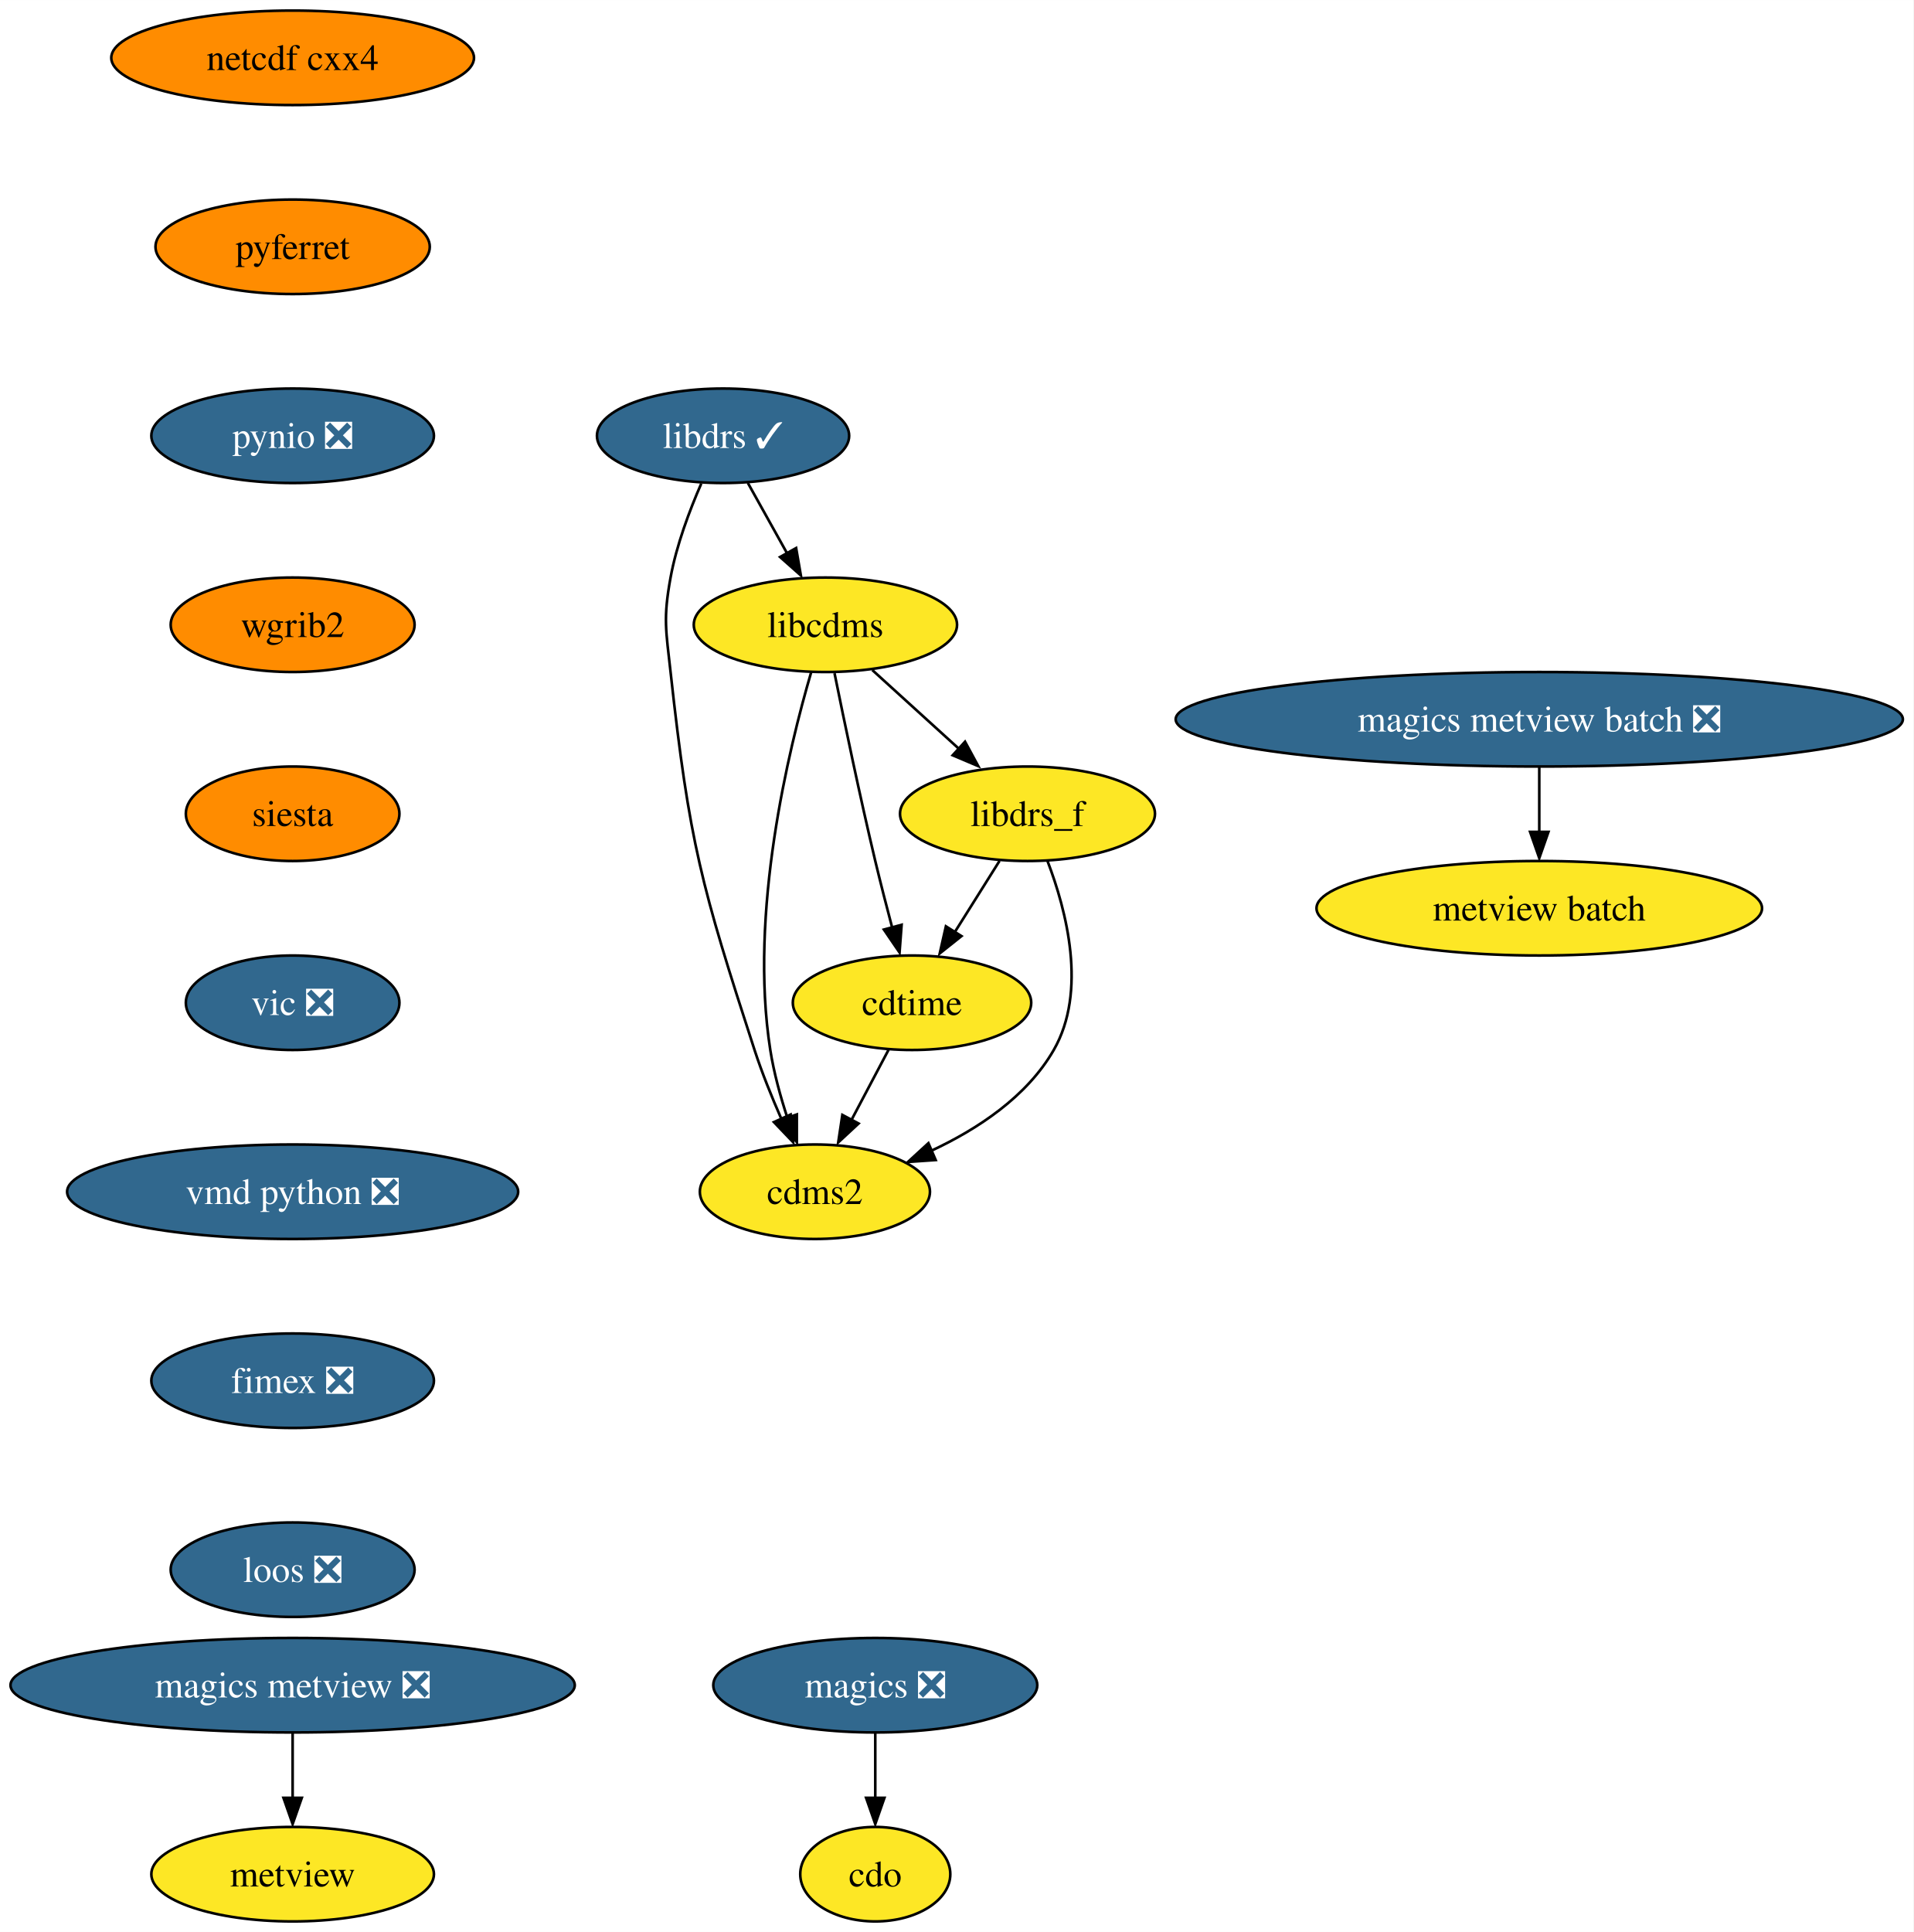
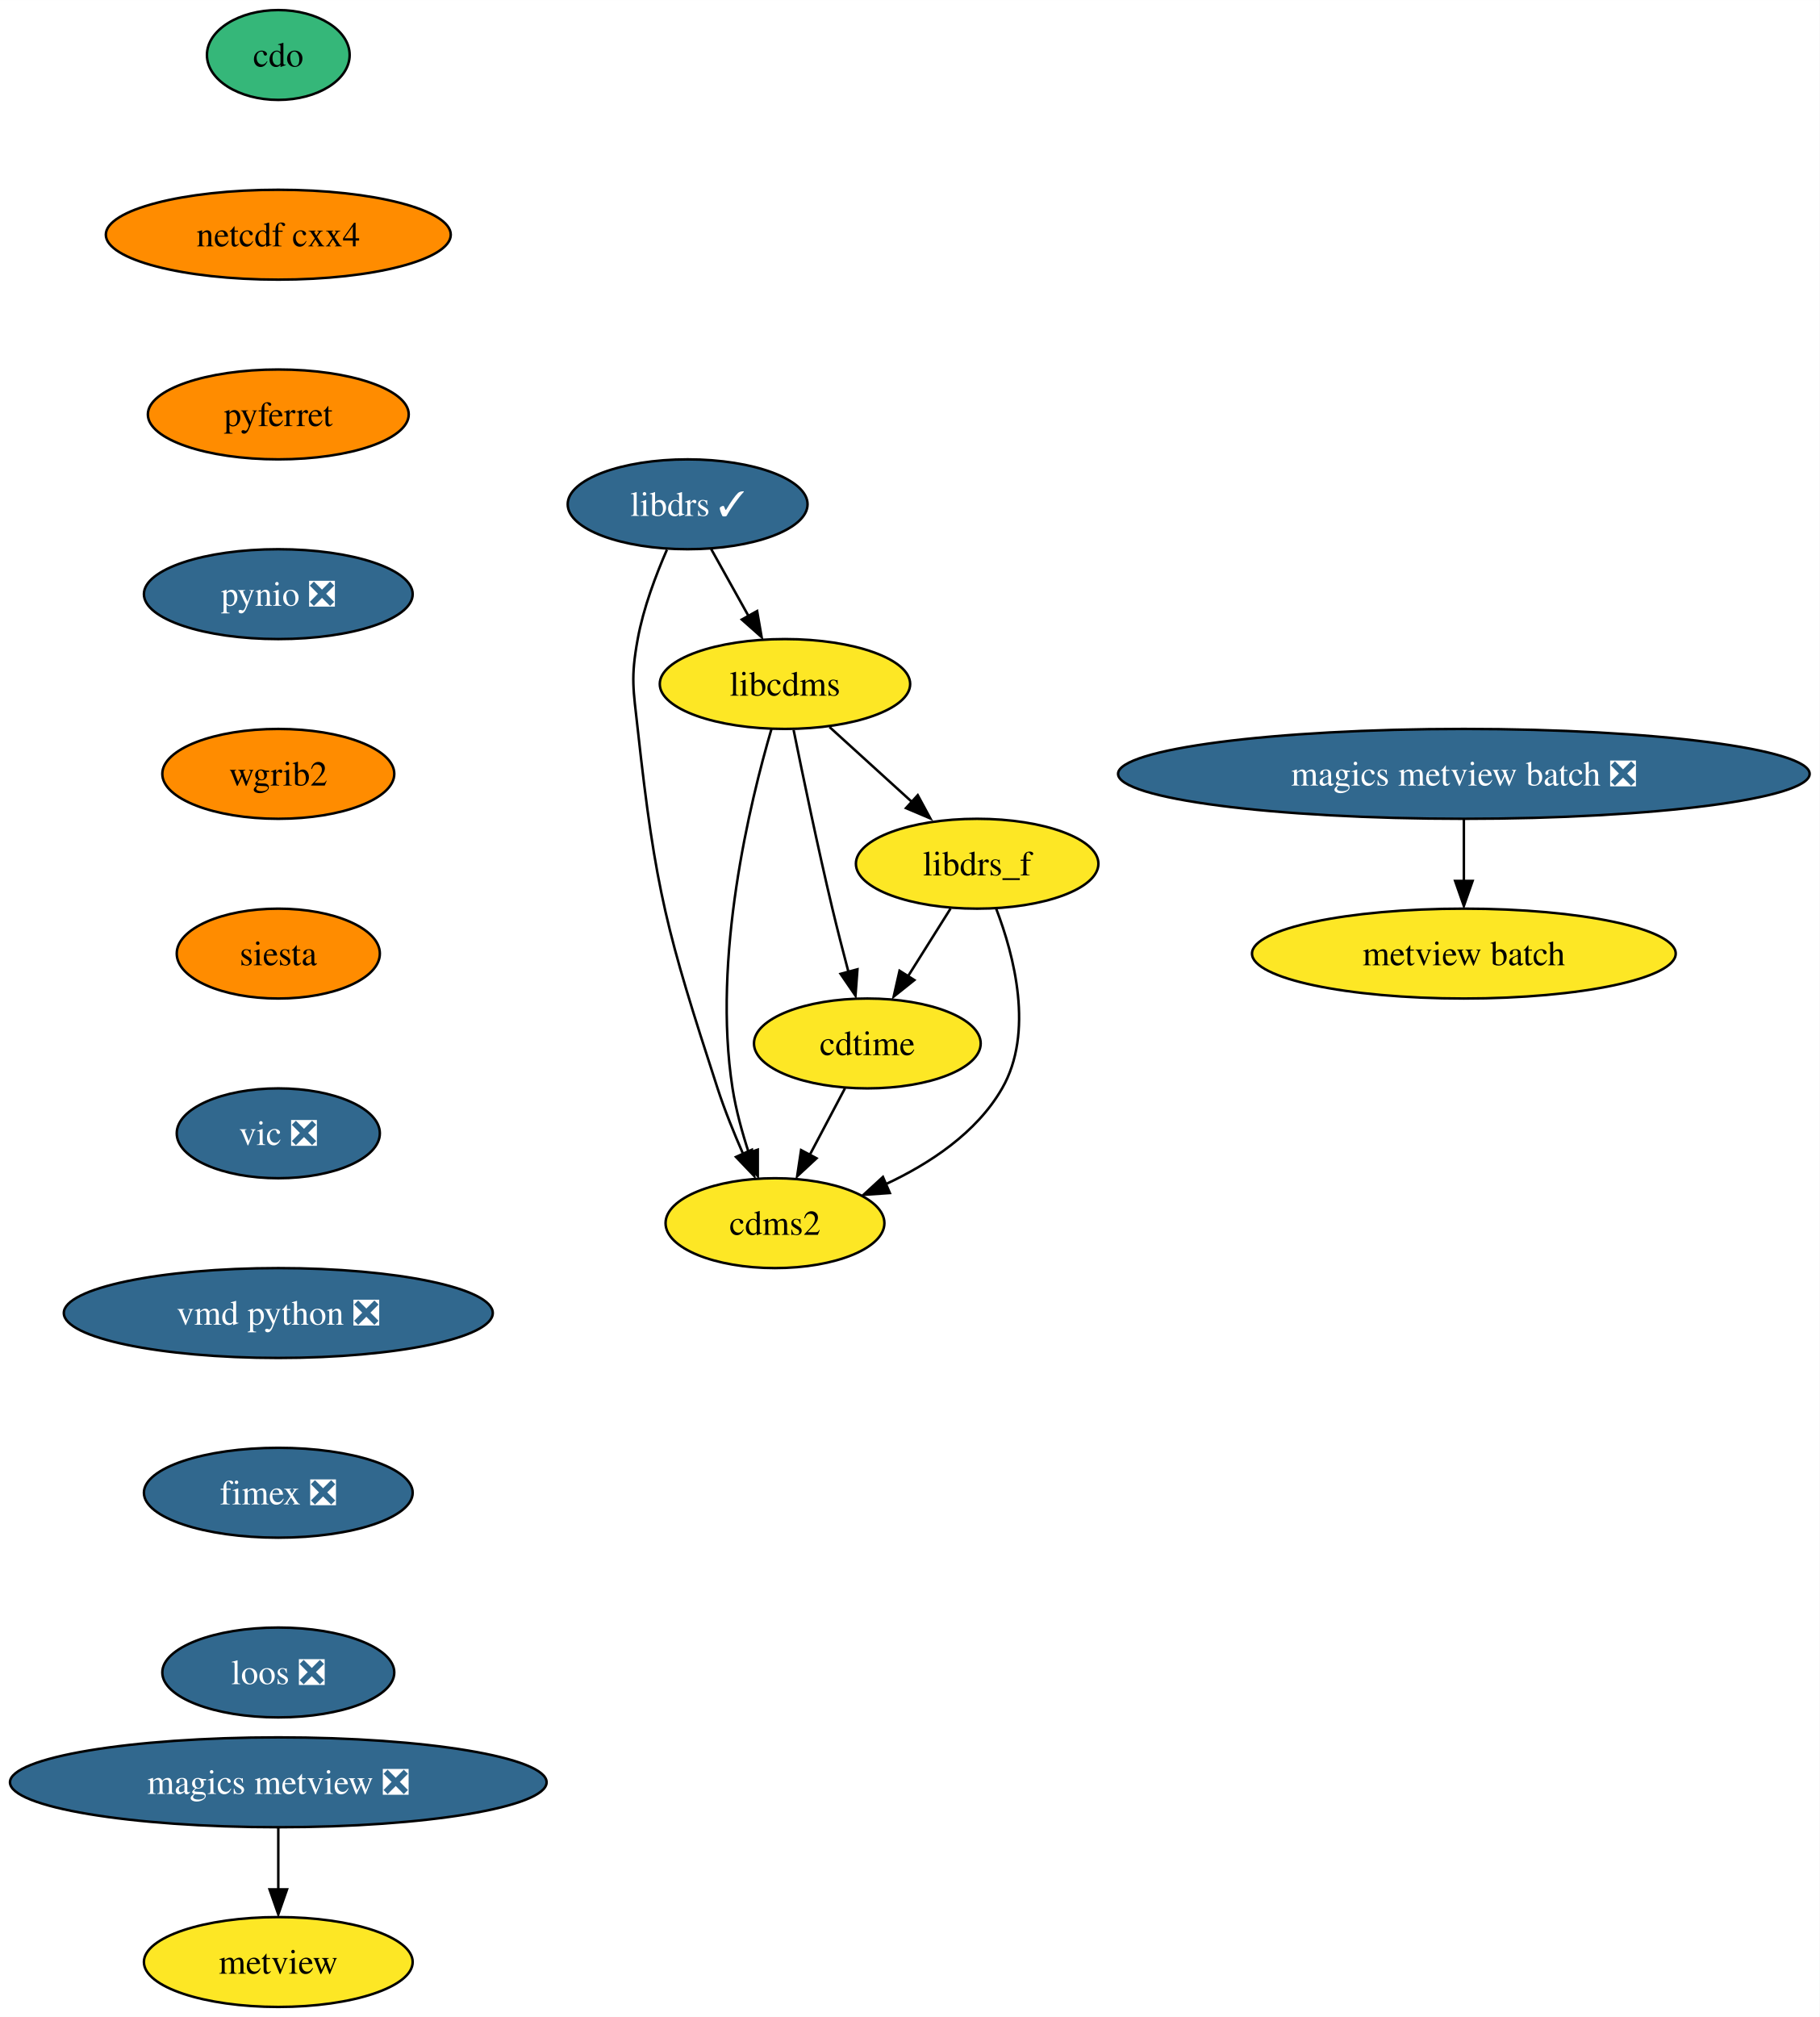
- <svg xmlns="http://www.w3.org/2000/svg" xmlns:xlink="http://www.w3.org/1999/xlink" width="729pt" height="736pt" viewBox="0.00 0.00 729.05 736.00">
-   <g id="graph0" class="graph" transform="scale(1 1) rotate(0) translate(4 732)">
-     <polygon fill="white" stroke="none" points="-4,4 -4,-732 725.05,-732 725.05,4 -4,4" />
+ <svg xmlns="http://www.w3.org/2000/svg" xmlns:xlink="http://www.w3.org/1999/xlink" width="729pt" height="808pt" viewBox="0.00 0.00 729.05 808.00">
+   <g id="graph0" class="graph" transform="scale(1 1) rotate(0) translate(4 804)">
+     <polygon fill="white" stroke="none" points="-4,4 -4,-804 725.05,-804 725.05,4 -4,4" />
    <g id="node1" class="node">
      <g id="a_node1">
        <a xlink:href="https://github.com/conda-forge/cdms2-feedstock" xlink:title="cdms2">
-           <ellipse fill="#fde725" stroke="black" cx="306.5" cy="-278" rx="43.84" ry="18" />
-           <text text-anchor="middle" x="306.5" y="-273.32" font-family="Times,serif" font-size="14.00">cdms2</text>
+           <ellipse fill="#fde725" stroke="black" cx="306.5" cy="-314" rx="43.84" ry="18" />
+           <text text-anchor="middle" x="306.5" y="-309.32" font-family="Times,serif" font-size="14.00">cdms2</text>
        </a>
      </g>
    </g>
    <g id="node2" class="node">
      <g id="a_node2">
        <a xlink:href="https://github.com/conda-forge/cdo-feedstock" xlink:title="cdo">
-           <ellipse fill="#fde725" stroke="black" cx="329.5" cy="-18" rx="28.59" ry="18" />
-           <text text-anchor="middle" x="329.5" y="-13.32" font-family="Times,serif" font-size="14.00">cdo</text>
+           <ellipse fill="#35b779" stroke="black" cx="107.5" cy="-782" rx="28.59" ry="18" />
+           <text text-anchor="middle" x="107.5" y="-777.33" font-family="Times,serif" font-size="14.00">cdo</text>
        </a>
      </g>
    </g>
    <g id="node3" class="node">
      <g id="a_node3">
-         <a xlink:href="https://github.com/conda-forge/cdtime-feedstock" xlink:title="cdtime">
-           <ellipse fill="#fde725" stroke="black" cx="343.5" cy="-350" rx="45.42" ry="18" />
-           <text text-anchor="middle" x="343.5" y="-345.32" font-family="Times,serif" font-size="14.00">cdtime</text>
-         </a>
-       </g>
-     </g>
-     <g id="edge1" class="edge">
-       <path fill="none" stroke="black" d="M334.55,-332.05C330.32,-324.06 325.18,-314.33 320.46,-305.4" />
-       <polygon fill="black" stroke="black" points="323.14,-303.99 315.38,-296.79 316.96,-307.27 323.14,-303.99" />
-     </g>
-     <g id="node4" class="node">
-       <g id="a_node4">
-         <a xlink:href="https://github.com/conda-forge/libcdms-feedstock" xlink:title="libcdms">
-           <ellipse fill="#fde725" stroke="black" cx="310.5" cy="-494" rx="50.16" ry="18" />
-           <text text-anchor="middle" x="310.5" y="-489.32" font-family="Times,serif" font-size="14.00">libcdms</text>
-         </a>
-       </g>
-     </g>
-     <g id="edge2" class="edge">
-       <path fill="none" stroke="black" d="M305.11,-476.04C296.48,-446.64 281.31,-384.36 289.5,-332 290.85,-323.37 293.37,-314.23 296.06,-306.01" />
-       <polygon fill="black" stroke="black" points="299.61,-307.45 299.61,-296.86 293.01,-305.14 299.61,-307.45" />
-     </g>
-     <g id="edge3" class="edge">
-       <path fill="none" stroke="black" d="M313.97,-475.55C317.61,-457.57 323.6,-428.74 329.5,-404 331.48,-395.73 333.78,-386.77 335.94,-378.62" />
-       <polygon fill="black" stroke="black" points="339.54,-379.7 338.75,-369.13 332.78,-377.88 339.54,-379.7" />
-     </g>
-     <g id="node5" class="node">
-       <g id="a_node5">
-         <a xlink:href="https://github.com/conda-forge/libdrs_f-feedstock" xlink:title="libdrs_f">
-           <ellipse fill="#fde725" stroke="black" cx="387.5" cy="-422" rx="48.58" ry="18" />
-           <text text-anchor="middle" x="387.5" y="-417.32" font-family="Times,serif" font-size="14.00">libdrs_f</text>
-         </a>
-       </g>
-     </g>
-     <g id="edge4" class="edge">
-       <path fill="none" stroke="black" d="M328.36,-476.76C338.27,-467.75 350.78,-456.39 361.73,-446.43" />
-       <polygon fill="black" stroke="black" points="363.7,-449.46 368.74,-440.15 358.99,-444.28 363.7,-449.46" />
-     </g>
-     <g id="edge5" class="edge">
-       <path fill="none" stroke="black" d="M395.11,-404.03C402.34,-385.16 410.37,-354.38 397.5,-332 387.28,-314.21 368.53,-301.84 350.7,-293.54" />
-       <polygon fill="black" stroke="black" points="352.52,-290.08 341.95,-289.35 349.75,-296.51 352.52,-290.08" />
-     </g>
-     <g id="edge6" class="edge">
-       <path fill="none" stroke="black" d="M376.85,-404.05C371.72,-395.89 365.45,-385.91 359.74,-376.82" />
-       <polygon fill="black" stroke="black" points="362.34,-375.39 354.06,-368.79 356.41,-379.12 362.34,-375.39" />
-     </g>
-     <g id="node6" class="node">
-       <g id="a_node6">
-         <a xlink:href="https://github.com/conda-forge/libdrs-feedstock/pull/45" xlink:title="libdrs ✓">
-           <ellipse fill="#31688e" stroke="black" cx="271.5" cy="-566" rx="48.05" ry="18" />
-           <text text-anchor="middle" x="271.5" y="-561.33" font-family="Times,serif" font-size="14.00" fill="white">libdrs ✓</text>
-         </a>
-       </g>
-     </g>
-     <g id="edge7" class="edge">
-       <path fill="none" stroke="black" d="M263.2,-547.79C258.76,-537.63 253.76,-524.38 251.5,-512 248.63,-496.26 249.76,-491.9 251.5,-476 258.66,-410.83 263.25,-394.35 283.5,-332 286.34,-323.28 290.08,-314.03 293.72,-305.74" />
-       <polygon fill="black" stroke="black" points="297.25,-307.42 298.2,-296.87 290.88,-304.53 297.25,-307.42" />
-     </g>
-     <g id="edge8" class="edge">
-       <path fill="none" stroke="black" d="M280.94,-548.05C285.45,-539.97 290.94,-530.12 295.96,-521.11" />
-       <polygon fill="black" stroke="black" points="299.34,-523.23 301.15,-512.79 293.22,-519.82 299.34,-523.23" />
-     </g>
-     <g id="node7" class="node">
-       <g id="a_node7">
-         <a xlink:href="https://github.com/conda-forge/magics-feedstock/pull/120" xlink:title="magics ❎">
-           <ellipse fill="#31688e" stroke="black" cx="329.5" cy="-90" rx="61.73" ry="18" />
-           <text text-anchor="middle" x="329.5" y="-85.33" font-family="Times,serif" font-size="14.00" fill="white">magics ❎</text>
-         </a>
-       </g>
-     </g>
-     <g id="edge9" class="edge">
-       <path fill="none" stroke="black" d="M329.5,-71.7C329.5,-64.24 329.5,-55.32 329.5,-46.97" />
-       <polygon fill="black" stroke="black" points="333,-47.1 329.5,-37.1 326,-47.1 333,-47.1" />
-     </g>
-     <g id="node8" class="node">
-       <g id="a_node8">
        <a xlink:href="https://github.com/conda-forge/netcdf-cxx4-feedstock" xlink:title="netcdf cxx4">
          <ellipse fill="#ff8c00" stroke="black" cx="107.5" cy="-710" rx="69.1" ry="18" />
          <text text-anchor="middle" x="107.5" y="-705.33" font-family="Times,serif" font-size="14.00">netcdf cxx4</text>
        </a>
      </g>
    </g>
-     <g id="node9" class="node">
-       <g id="a_node9">
+     <g id="node8" class="node">
+       <g id="a_node8">
        <a xlink:href="https://github.com/conda-forge/pyferret-feedstock" xlink:title="pyferret">
          <ellipse fill="#ff8c00" stroke="black" cx="107.5" cy="-638" rx="52.26" ry="18" />
          <text text-anchor="middle" x="107.5" y="-633.33" font-family="Times,serif" font-size="14.00">pyferret</text>
        </a>
      </g>
    </g>
-     <g id="node10" class="node">
-       <g id="a_node10">
+     <g id="node4" class="node">
+       <g id="a_node4">
+         <a xlink:href="https://github.com/conda-forge/cdtime-feedstock" xlink:title="cdtime">
+           <ellipse fill="#fde725" stroke="black" cx="343.5" cy="-386" rx="45.42" ry="18" />
+           <text text-anchor="middle" x="343.5" y="-381.32" font-family="Times,serif" font-size="14.00">cdtime</text>
+         </a>
+       </g>
+     </g>
+     <g id="edge2" class="edge">
+       <path fill="none" stroke="black" d="M334.55,-368.05C330.32,-360.06 325.18,-350.33 320.46,-341.4" />
+       <polygon fill="black" stroke="black" points="323.14,-339.99 315.38,-332.79 316.96,-343.27 323.14,-339.99" />
+     </g>
+     <g id="node5" class="node">
+       <g id="a_node5">
+         <a xlink:href="https://github.com/conda-forge/libcdms-feedstock" xlink:title="libcdms">
+           <ellipse fill="#fde725" stroke="black" cx="310.5" cy="-530" rx="50.16" ry="18" />
+           <text text-anchor="middle" x="310.5" y="-525.33" font-family="Times,serif" font-size="14.00">libcdms</text>
+         </a>
+       </g>
+     </g>
+     <g id="edge3" class="edge">
+       <path fill="none" stroke="black" d="M305.11,-512.04C296.48,-482.64 281.31,-420.36 289.5,-368 290.85,-359.37 293.37,-350.23 296.06,-342.01" />
+       <polygon fill="black" stroke="black" points="299.61,-343.45 299.61,-332.86 293.01,-341.14 299.61,-343.45" />
+     </g>
+     <g id="edge4" class="edge">
+       <path fill="none" stroke="black" d="M313.97,-511.55C317.61,-493.57 323.6,-464.74 329.5,-440 331.48,-431.73 333.78,-422.77 335.94,-414.62" />
+       <polygon fill="black" stroke="black" points="339.54,-415.7 338.75,-405.13 332.78,-413.88 339.54,-415.7" />
+     </g>
+     <g id="node6" class="node">
+       <g id="a_node6">
+         <a xlink:href="https://github.com/conda-forge/libdrs_f-feedstock" xlink:title="libdrs_f">
+           <ellipse fill="#fde725" stroke="black" cx="387.5" cy="-458" rx="48.58" ry="18" />
+           <text text-anchor="middle" x="387.5" y="-453.32" font-family="Times,serif" font-size="14.00">libdrs_f</text>
+         </a>
+       </g>
+     </g>
+     <g id="edge5" class="edge">
+       <path fill="none" stroke="black" d="M328.36,-512.76C338.27,-503.75 350.78,-492.39 361.73,-482.43" />
+       <polygon fill="black" stroke="black" points="363.7,-485.46 368.74,-476.15 358.99,-480.28 363.7,-485.46" />
+     </g>
+     <g id="edge6" class="edge">
+       <path fill="none" stroke="black" d="M395.11,-440.03C402.34,-421.16 410.37,-390.38 397.5,-368 387.28,-350.21 368.53,-337.84 350.7,-329.54" />
+       <polygon fill="black" stroke="black" points="352.52,-326.08 341.95,-325.35 349.75,-332.51 352.52,-326.08" />
+     </g>
+     <g id="edge7" class="edge">
+       <path fill="none" stroke="black" d="M376.85,-440.05C371.72,-431.89 365.45,-421.91 359.74,-412.82" />
+       <polygon fill="black" stroke="black" points="362.34,-411.39 354.06,-404.79 356.41,-415.12 362.34,-411.39" />
+     </g>
+     <g id="node7" class="node">
+       <g id="a_node7">
+         <a xlink:href="https://github.com/conda-forge/libdrs-feedstock/pull/45" xlink:title="libdrs ✓">
+           <ellipse fill="#31688e" stroke="black" cx="271.5" cy="-602" rx="48.05" ry="18" />
+           <text text-anchor="middle" x="271.5" y="-597.33" font-family="Times,serif" font-size="14.00" fill="white">libdrs ✓</text>
+         </a>
+       </g>
+     </g>
+     <g id="edge8" class="edge">
+       <path fill="none" stroke="black" d="M263.2,-583.79C258.76,-573.63 253.76,-560.38 251.5,-548 248.63,-532.26 249.76,-527.9 251.5,-512 258.66,-446.83 263.25,-430.35 283.5,-368 286.34,-359.28 290.08,-350.03 293.72,-341.74" />
+       <polygon fill="black" stroke="black" points="297.25,-343.42 298.2,-332.87 290.88,-340.53 297.25,-343.42" />
+     </g>
+     <g id="edge9" class="edge">
+       <path fill="none" stroke="black" d="M280.94,-584.05C285.45,-575.97 290.94,-566.12 295.96,-557.11" />
+       <polygon fill="black" stroke="black" points="299.34,-559.23 301.15,-548.79 293.22,-555.82 299.34,-559.23" />
+     </g>
+     <g id="node9" class="node">
+       <g id="a_node9">
        <a xlink:href="https://github.com/conda-forge/pynio-feedstock/pull/129" xlink:title="pynio ❎">
          <ellipse fill="#31688e" stroke="black" cx="107.5" cy="-566" rx="53.84" ry="18" />
          <text text-anchor="middle" x="107.5" y="-561.33" font-family="Times,serif" font-size="14.00" fill="white">pynio ❎</text>
        </a>
      </g>
    </g>
-     <g id="node11" class="node">
-       <g id="a_node11">
+     <g id="node10" class="node">
+       <g id="a_node10">
        <a xlink:href="https://github.com/conda-forge/wgrib2-feedstock" xlink:title="wgrib2">
          <ellipse fill="#ff8c00" stroke="black" cx="107.5" cy="-494" rx="46.47" ry="18" />
          <text text-anchor="middle" x="107.5" y="-489.32" font-family="Times,serif" font-size="14.00">wgrib2</text>
        </a>
      </g>
    </g>
-     <g id="node12" class="node">
-       <g id="a_node12">
+     <g id="node11" class="node">
+       <g id="a_node11">
        <a xlink:href="https://github.com/conda-forge/siesta-feedstock" xlink:title="siesta">
          <ellipse fill="#ff8c00" stroke="black" cx="107.5" cy="-422" rx="40.69" ry="18" />
          <text text-anchor="middle" x="107.5" y="-417.32" font-family="Times,serif" font-size="14.00">siesta</text>
        </a>
      </g>
    </g>
-     <g id="node13" class="node">
-       <g id="a_node13">
+     <g id="node12" class="node">
+       <g id="a_node12">
        <a xlink:href="https://github.com/conda-forge/vic-feedstock/pull/21" xlink:title="vic ❎">
          <ellipse fill="#31688e" stroke="black" cx="107.5" cy="-350" rx="40.69" ry="18" />
          <text text-anchor="middle" x="107.5" y="-345.32" font-family="Times,serif" font-size="14.00" fill="white">vic ❎</text>
        </a>
      </g>
    </g>
-     <g id="node14" class="node">
-       <g id="a_node14">
+     <g id="node13" class="node">
+       <g id="a_node13">
        <a xlink:href="https://github.com/conda-forge/vmd-python-feedstock/pull/30" xlink:title="vmd python ❎">
          <ellipse fill="#31688e" stroke="black" cx="107.5" cy="-278" rx="85.93" ry="18" />
          <text text-anchor="middle" x="107.5" y="-273.32" font-family="Times,serif" font-size="14.00" fill="white">vmd python ❎</text>
        </a>
      </g>
    </g>
-     <g id="node15" class="node">
-       <g id="a_node15">
+     <g id="node14" class="node">
+       <g id="a_node14">
        <a xlink:href="https://github.com/conda-forge/fimex-feedstock/pull/54" xlink:title="fimex ❎">
          <ellipse fill="#31688e" stroke="black" cx="107.5" cy="-206" rx="53.84" ry="18" />
          <text text-anchor="middle" x="107.5" y="-201.33" font-family="Times,serif" font-size="14.00" fill="white">fimex ❎</text>
        </a>
      </g>
    </g>
-     <g id="node20" class="node">
-       <g id="a_node20">
+     <g id="node19" class="node">
+       <g id="a_node19">
        <a xlink:href="https://github.com/conda-forge/loos-feedstock/pull/10" xlink:title="loos ❎">
          <ellipse fill="#31688e" stroke="black" cx="107.5" cy="-134" rx="46.47" ry="18" />
          <text text-anchor="middle" x="107.5" y="-129.32" font-family="Times,serif" font-size="14.00" fill="white">loos ❎</text>
        </a>
      </g>
    </g>
-     <g id="node16" class="node">
-       <g id="a_node16">
+     <g id="node15" class="node">
+       <g id="a_node15">
        <a xlink:href="https://github.com/conda-forge/metview-feedstock" xlink:title="metview">
          <ellipse fill="#fde725" stroke="black" cx="107.5" cy="-18" rx="53.84" ry="18" />
          <text text-anchor="middle" x="107.5" y="-13.32" font-family="Times,serif" font-size="14.00">metview</text>
        </a>
      </g>
    </g>
-     <g id="node17" class="node">
-       <g id="a_node17">
+     <g id="node16" class="node">
+       <g id="a_node16">
        <a xlink:href="https://github.com/conda-forge/magics-metview-feedstock/pull/63" xlink:title="magics metview ❎">
          <ellipse fill="#31688e" stroke="black" cx="107.5" cy="-90" rx="107.5" ry="18" />
          <text text-anchor="middle" x="107.5" y="-85.33" font-family="Times,serif" font-size="14.00" fill="white">magics metview ❎</text>
        </a>
      </g>
    </g>
    <g id="edge17" class="edge">
      <path fill="none" stroke="black" d="M107.5,-71.7C107.5,-64.24 107.5,-55.32 107.5,-46.97" />
      <polygon fill="black" stroke="black" points="111,-47.1 107.5,-37.1 104,-47.1 111,-47.1" />
    </g>
-     <g id="node18" class="node">
-       <g id="a_node18">
+     <g id="node17" class="node">
+       <g id="a_node17">
        <a xlink:href="https://github.com/conda-forge/magics-metview-batch-feedstock/pull/54" xlink:title="magics metview batch ❎">
-           <ellipse fill="#31688e" stroke="black" cx="582.5" cy="-458" rx="138.54" ry="18" />
-           <text text-anchor="middle" x="582.5" y="-453.32" font-family="Times,serif" font-size="14.00" fill="white">magics metview batch ❎</text>
+           <ellipse fill="#31688e" stroke="black" cx="582.5" cy="-494" rx="138.54" ry="18" />
+           <text text-anchor="middle" x="582.5" y="-489.32" font-family="Times,serif" font-size="14.00" fill="white">magics metview batch ❎</text>
        </a>
      </g>
    </g>
-     <g id="node19" class="node">
-       <g id="a_node19">
+     <g id="node18" class="node">
+       <g id="a_node18">
        <a xlink:href="https://github.com/conda-forge/metview-batch-feedstock" xlink:title="metview batch">
-           <ellipse fill="#fde725" stroke="black" cx="582.5" cy="-386" rx="84.88" ry="18" />
-           <text text-anchor="middle" x="582.5" y="-381.32" font-family="Times,serif" font-size="14.00">metview batch</text>
+           <ellipse fill="#fde725" stroke="black" cx="582.5" cy="-422" rx="84.88" ry="18" />
+           <text text-anchor="middle" x="582.5" y="-417.32" font-family="Times,serif" font-size="14.00">metview batch</text>
        </a>
      </g>
    </g>
    <g id="edge18" class="edge">
-       <path fill="none" stroke="black" d="M582.5,-439.7C582.5,-432.24 582.5,-423.32 582.5,-414.97" />
-       <polygon fill="black" stroke="black" points="586,-415.1 582.5,-405.1 579,-415.1 586,-415.1" />
+       <path fill="none" stroke="black" d="M582.5,-475.7C582.5,-468.24 582.5,-459.32 582.5,-450.97" />
+       <polygon fill="black" stroke="black" points="586,-451.1 582.5,-441.1 579,-451.1 586,-451.1" />
    </g>
  </g>
</svg>
